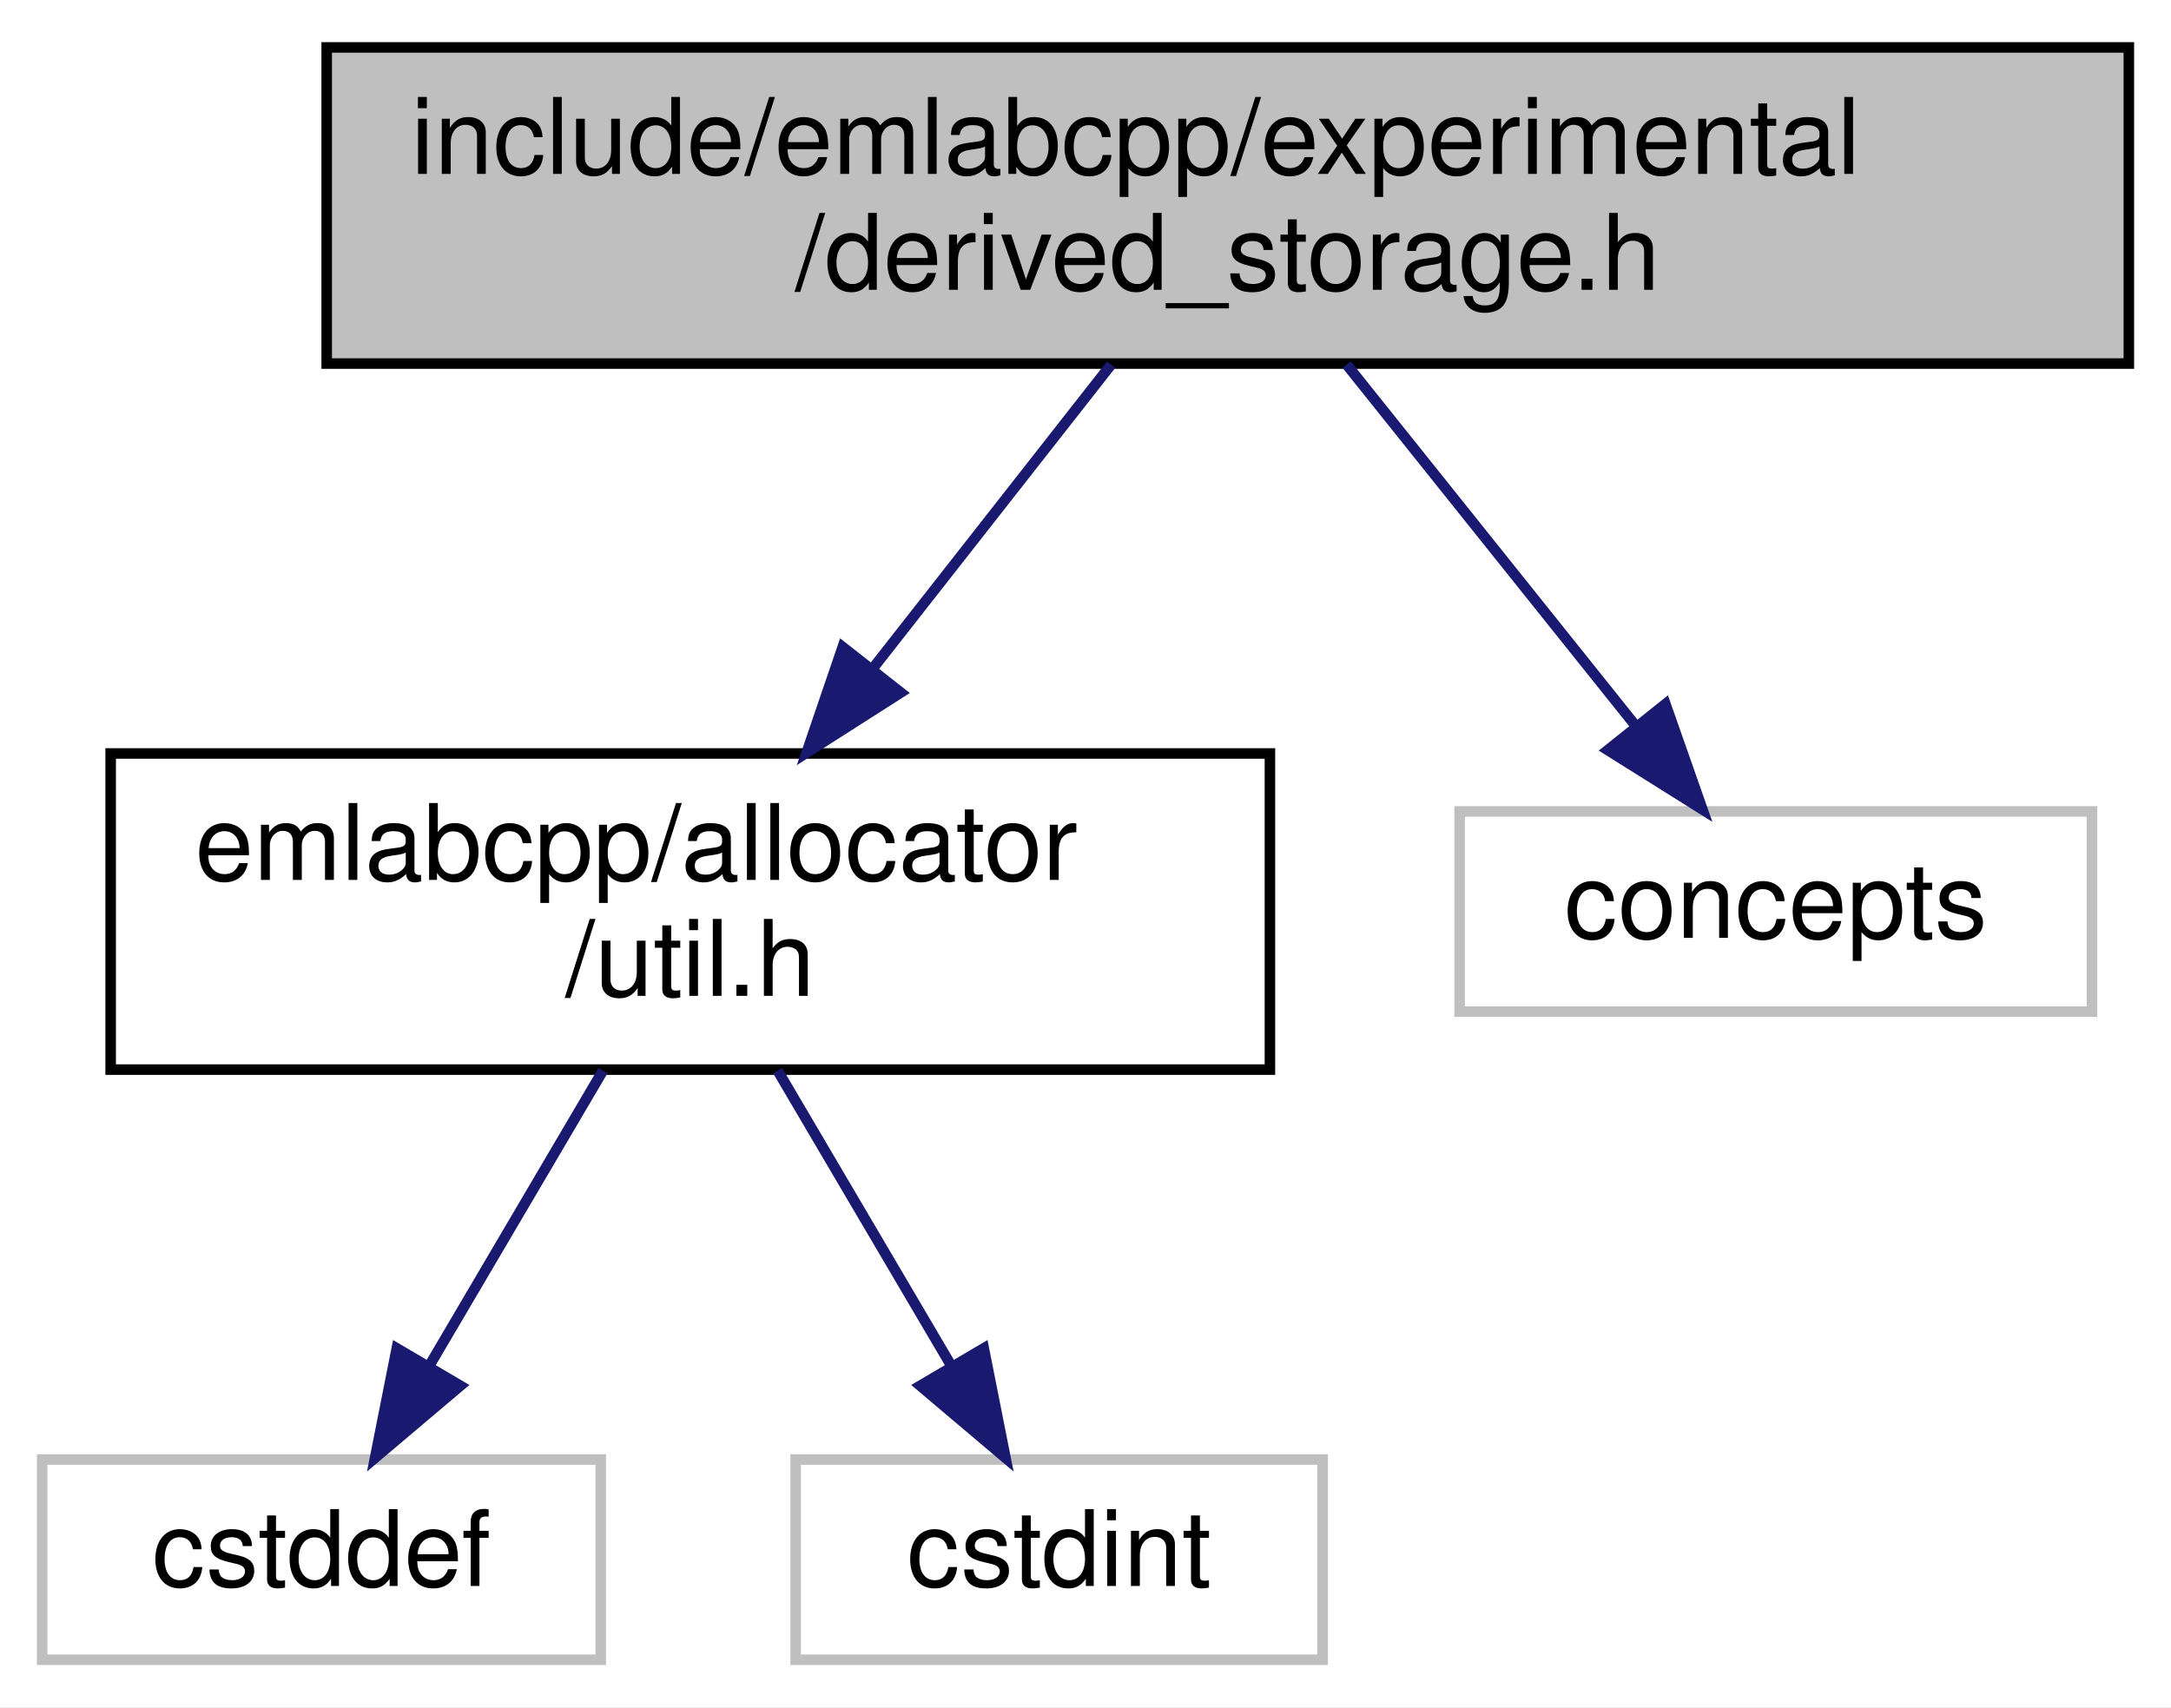
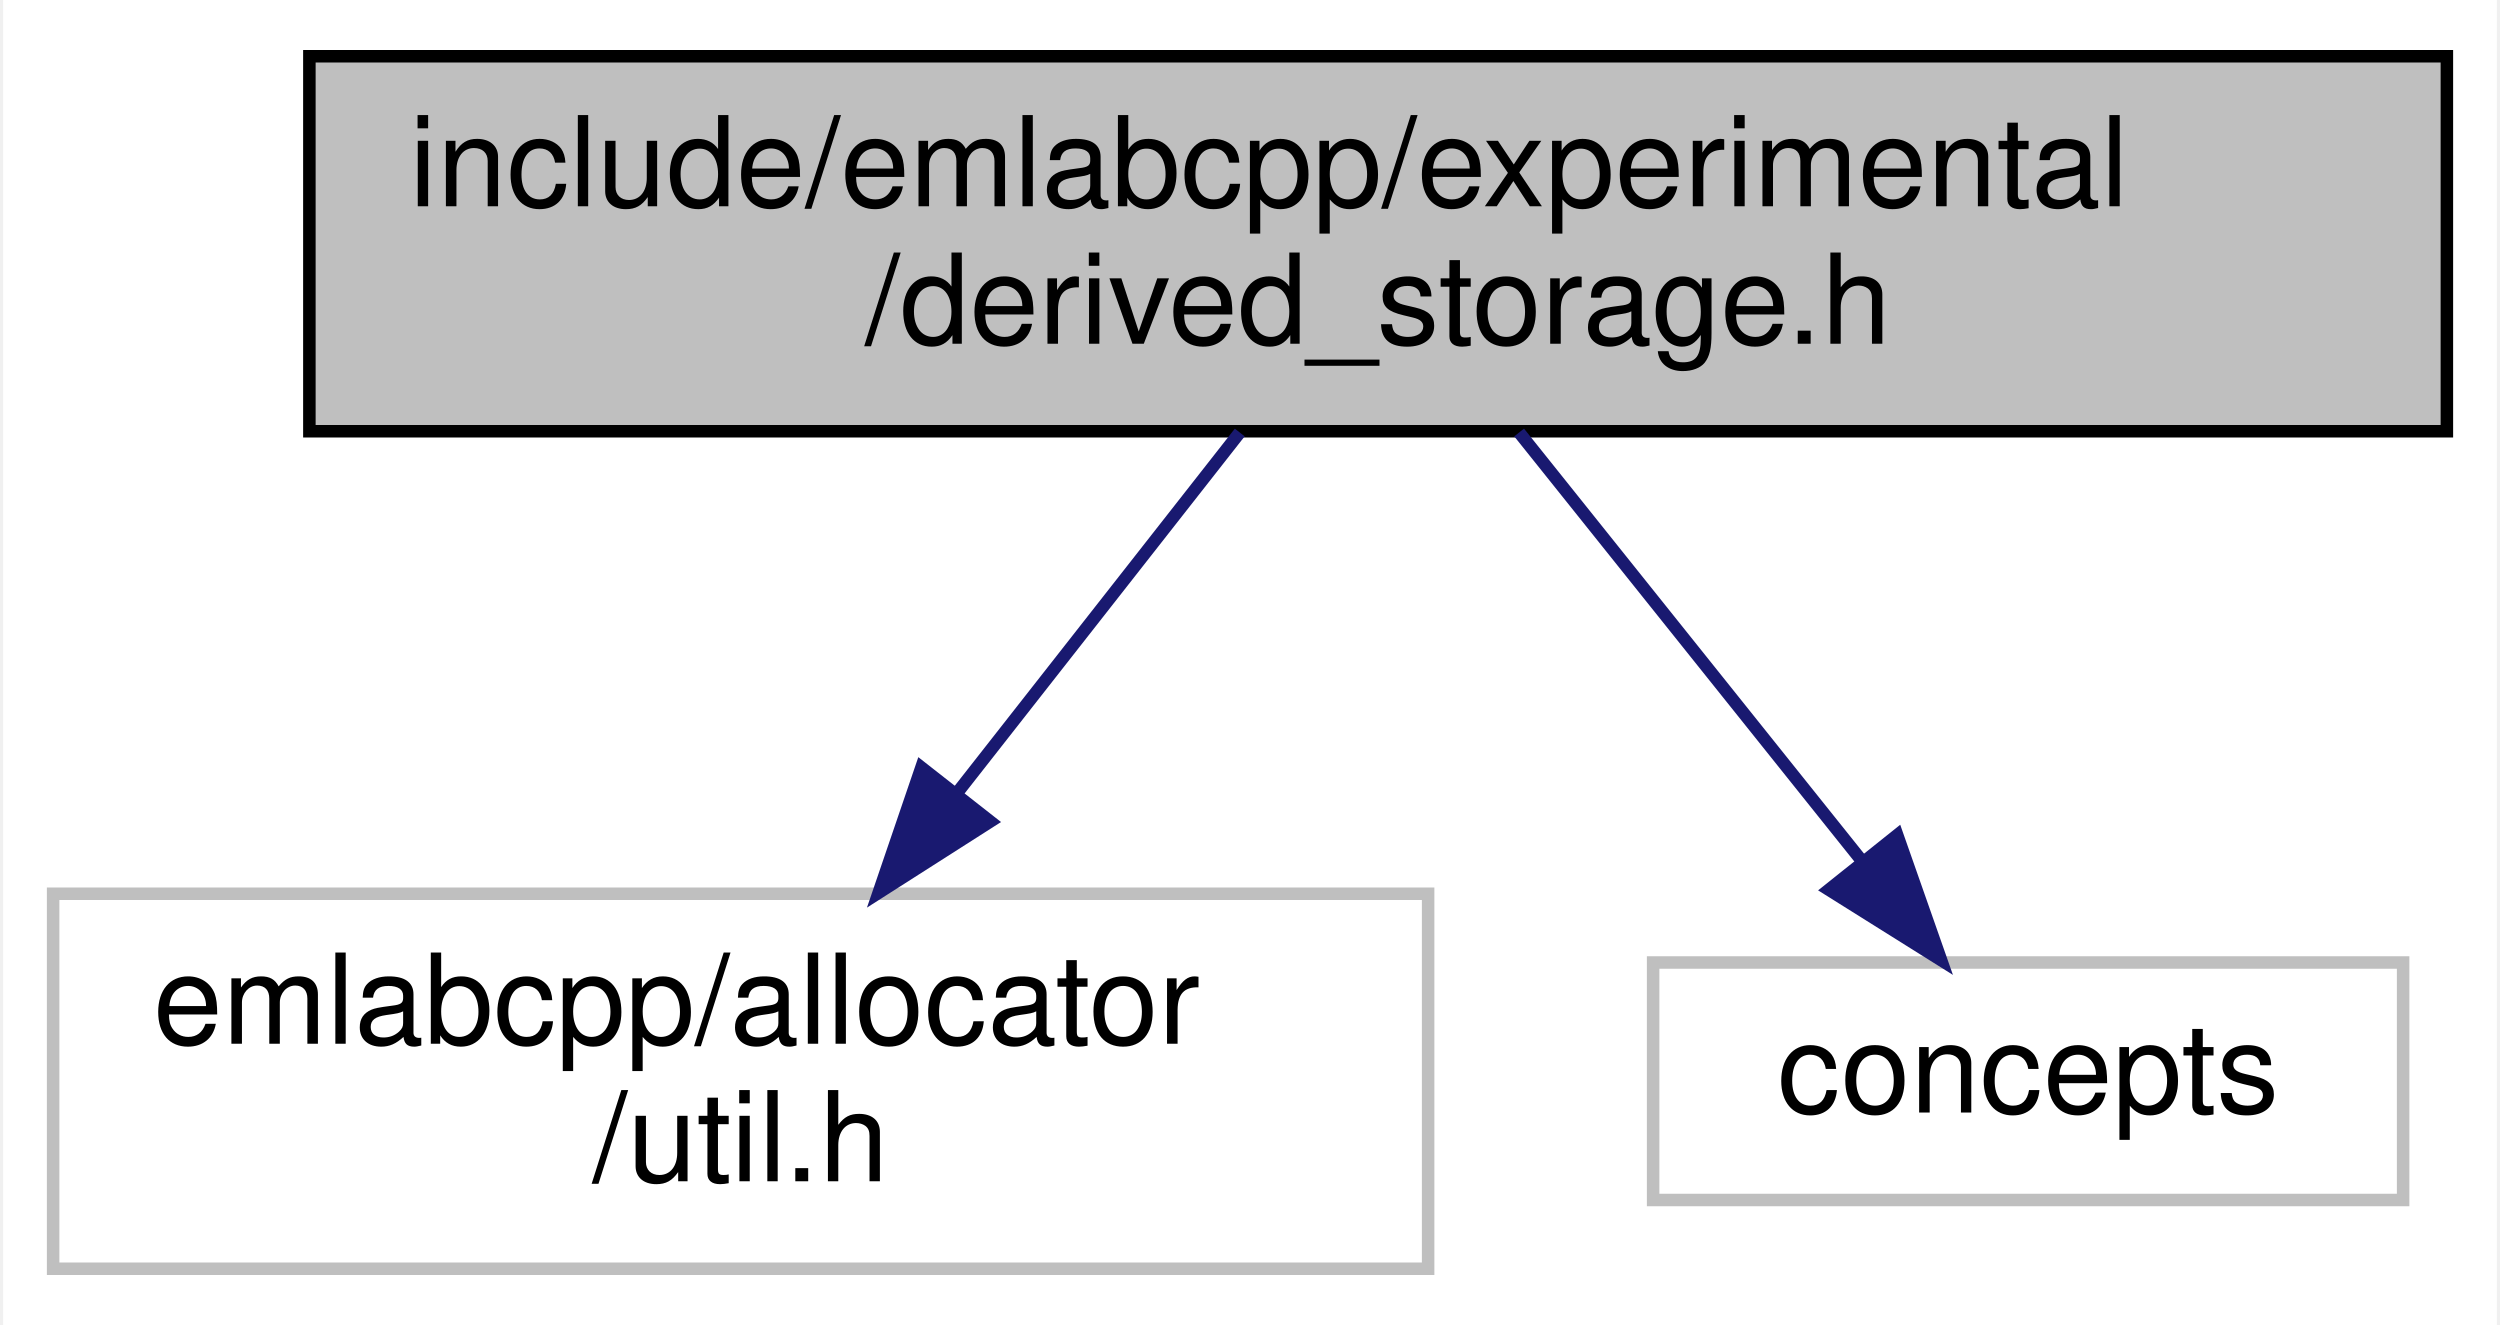
- <svg xmlns="http://www.w3.org/2000/svg" xmlns:xlink="http://www.w3.org/1999/xlink" width="206pt" height="162pt" viewBox="0.00 0.00 206.00 162.00">
-   <g id="graph0" class="graph" transform="scale(1 1) rotate(0) translate(4 158)">
-     <polygon fill="white" stroke="transparent" points="-4,4 -4,-158 202,-158 202,4 -4,4" />
+ <svg xmlns="http://www.w3.org/2000/svg" xmlns:xlink="http://www.w3.org/1999/xlink" width="200pt" height="106pt" viewBox="0.00 0.00 199.50 106.00">
+   <g id="graph0" class="graph" transform="scale(1 1) rotate(0) translate(4 102)">
+     <polygon fill="white" stroke="transparent" points="-4,4 -4,-102 195.5,-102 195.5,4 -4,4" />
    <g id="node1" class="node">
      <g id="a_node1">
        <a xlink:title=" ">
-           <polygon fill="#bfbfbf" stroke="black" points="27,-123.5 27,-153.5 198,-153.5 198,-123.5 27,-123.5" />
-           <text text-anchor="start" x="35" y="-141.5" font-family="Helvetica,sans-Serif" font-size="10.00">include/emlabcpp/experimental</text>
-           <text text-anchor="middle" x="112.5" y="-130.5" font-family="Helvetica,sans-Serif" font-size="10.00">/derived_storage.h</text>
+           <polygon fill="#bfbfbf" stroke="black" points="20.5,-67.5 20.5,-97.5 191.5,-97.5 191.5,-67.5 20.5,-67.5" />
+           <text text-anchor="start" x="28.5" y="-85.5" font-family="Helvetica,sans-Serif" font-size="10.00">include/emlabcpp/experimental</text>
+           <text text-anchor="middle" x="106" y="-74.5" font-family="Helvetica,sans-Serif" font-size="10.00">/derived_storage.h</text>
        </a>
      </g>
    </g>
    <g id="node2" class="node">
      <g id="a_node2">
-         <a xlink:href="util_8h.html" target="_top" xlink:title=" ">
-           <polygon fill="white" stroke="black" points="6.5,-56.5 6.5,-86.5 116.5,-86.5 116.5,-56.5 6.5,-56.5" />
-           <text text-anchor="start" x="14.5" y="-74.5" font-family="Helvetica,sans-Serif" font-size="10.00">emlabcpp/allocator</text>
-           <text text-anchor="middle" x="61.5" y="-63.5" font-family="Helvetica,sans-Serif" font-size="10.00">/util.h</text>
+         <a xlink:title=" ">
+           <polygon fill="white" stroke="#bfbfbf" points="0,-0.5 0,-30.5 110,-30.5 110,-0.5 0,-0.5" />
+           <text text-anchor="start" x="8" y="-18.5" font-family="Helvetica,sans-Serif" font-size="10.00">emlabcpp/allocator</text>
+           <text text-anchor="middle" x="55" y="-7.5" font-family="Helvetica,sans-Serif" font-size="10.00">/util.h</text>
        </a>
      </g>
    </g>
    <g id="edge1" class="edge">
-       <path fill="none" stroke="midnightblue" d="M101.43,-123.4C94.82,-114.96 86.27,-104.07 78.78,-94.52" />
-       <polygon fill="midnightblue" stroke="midnightblue" points="81.47,-92.28 72.54,-86.58 75.96,-96.6 81.47,-92.28" />
-     </g>
-     <g id="node5" class="node">
-       <g id="a_node5">
-         <a xlink:title=" ">
-           <polygon fill="white" stroke="#bfbfbf" points="134.5,-62 134.5,-81 194.5,-81 194.5,-62 134.5,-62" />
-           <text text-anchor="middle" x="164.5" y="-69" font-family="Helvetica,sans-Serif" font-size="10.00">concepts</text>
-         </a>
-       </g>
-     </g>
-     <g id="edge4" class="edge">
-       <path fill="none" stroke="midnightblue" d="M123.78,-123.4C131.81,-113.36 142.63,-99.84 151.1,-89.25" />
-       <polygon fill="midnightblue" stroke="midnightblue" points="154.03,-91.19 157.54,-81.19 148.56,-86.82 154.03,-91.19" />
+       <path fill="none" stroke="midnightblue" d="M94.93,-67.4C88.32,-58.96 79.77,-48.07 72.28,-38.52" />
+       <polygon fill="midnightblue" stroke="midnightblue" points="74.97,-36.28 66.04,-30.58 69.46,-40.6 74.97,-36.28" />
    </g>
    <g id="node3" class="node">
      <g id="a_node3">
        <a xlink:title=" ">
-           <polygon fill="white" stroke="#bfbfbf" points="0,-0.5 0,-19.5 53,-19.5 53,-0.5 0,-0.5" />
-           <text text-anchor="middle" x="26.5" y="-7.5" font-family="Helvetica,sans-Serif" font-size="10.00">cstddef</text>
+           <polygon fill="white" stroke="#bfbfbf" points="128,-6 128,-25 188,-25 188,-6 128,-6" />
+           <text text-anchor="middle" x="158" y="-13" font-family="Helvetica,sans-Serif" font-size="10.00">concepts</text>
        </a>
      </g>
    </g>
    <g id="edge2" class="edge">
-       <path fill="none" stroke="midnightblue" d="M53.21,-56.4C48.28,-48.02 41.99,-37.33 36.75,-28.42" />
-       <polygon fill="midnightblue" stroke="midnightblue" points="39.68,-26.5 31.59,-19.66 33.65,-30.05 39.68,-26.5" />
-     </g>
-     <g id="node4" class="node">
-       <g id="a_node4">
-         <a xlink:title=" ">
-           <polygon fill="white" stroke="#bfbfbf" points="71.5,-0.5 71.5,-19.5 121.5,-19.5 121.5,-0.5 71.5,-0.5" />
-           <text text-anchor="middle" x="96.5" y="-7.5" font-family="Helvetica,sans-Serif" font-size="10.00">cstdint</text>
-         </a>
-       </g>
-     </g>
-     <g id="edge3" class="edge">
-       <path fill="none" stroke="midnightblue" d="M69.79,-56.4C74.72,-48.02 81.01,-37.33 86.25,-28.42" />
-       <polygon fill="midnightblue" stroke="midnightblue" points="89.35,-30.05 91.41,-19.66 83.32,-26.5 89.35,-30.05" />
+       <path fill="none" stroke="midnightblue" d="M117.28,-67.4C125.31,-57.36 136.13,-43.84 144.6,-33.25" />
+       <polygon fill="midnightblue" stroke="midnightblue" points="147.53,-35.19 151.04,-25.19 142.06,-30.82 147.53,-35.19" />
    </g>
  </g>
</svg>
